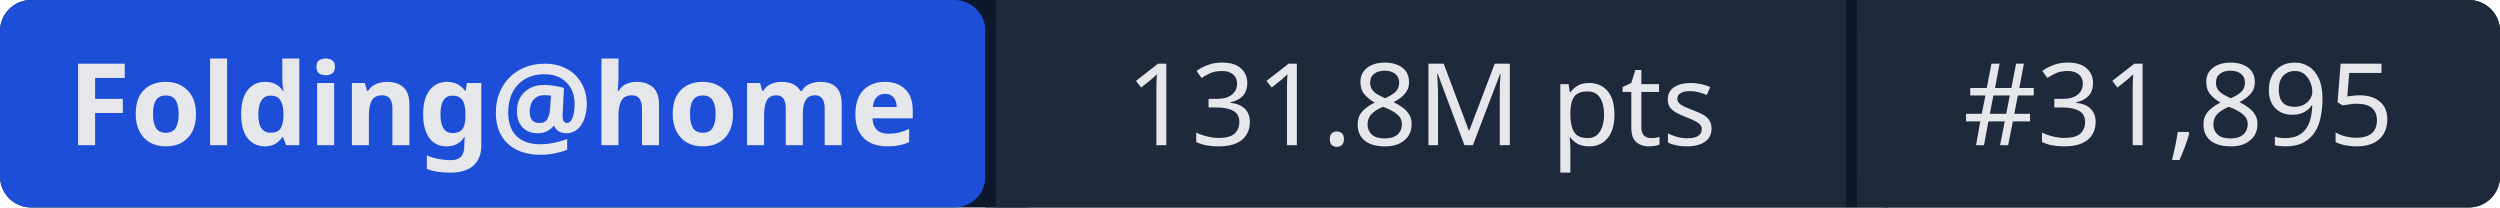
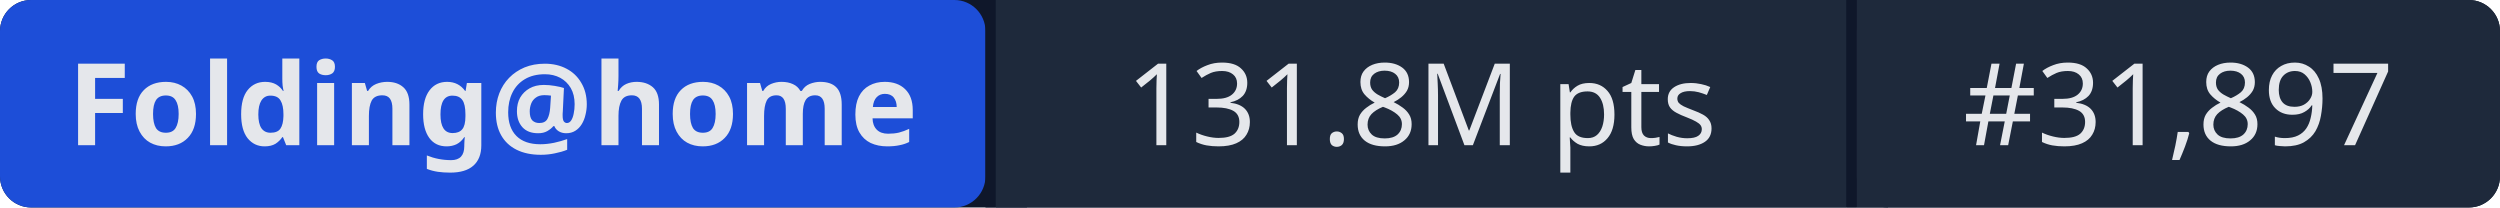
- <svg xmlns="http://www.w3.org/2000/svg" width="241" height="20" role="img" aria-label="Folding@home: 131.8M pts | #31,895">
+ <svg xmlns="http://www.w3.org/2000/svg" width="241" height="20" role="img" aria-label="Folding@home: 131.8M pts | #31,897">
  <rect width="241" height="20" rx="3" fill="#0f172a" />
  <rect x="0" width="95" height="20" rx="3" fill="#1d4ed8" />
  <rect x="95" width="1" height="20" fill="#0f172a" />
  <rect x="96" width="82" height="20" fill="#1e293b" />
  <rect x="178" width="1" height="20" fill="#0f172a" />
  <rect x="179" width="62" height="20" rx="3" fill="#1e293b" />
  <rect x="96" width="3" height="20" fill="#1e293b" />
  <rect x="179" width="3" height="20" fill="#1e293b" />
  <g fill="#e5e7eb" font-family="system-ui,sans-serif" font-size="11" text-anchor="middle">
    <text x="47.5" y="14" font-weight="600">Folding@home</text>
    <text x="137" y="14">131.8M pts</text>
-     <text x="210" y="14">#31,895</text>
+     <text x="210" y="14">#31,897</text>
  </g>
</svg>
